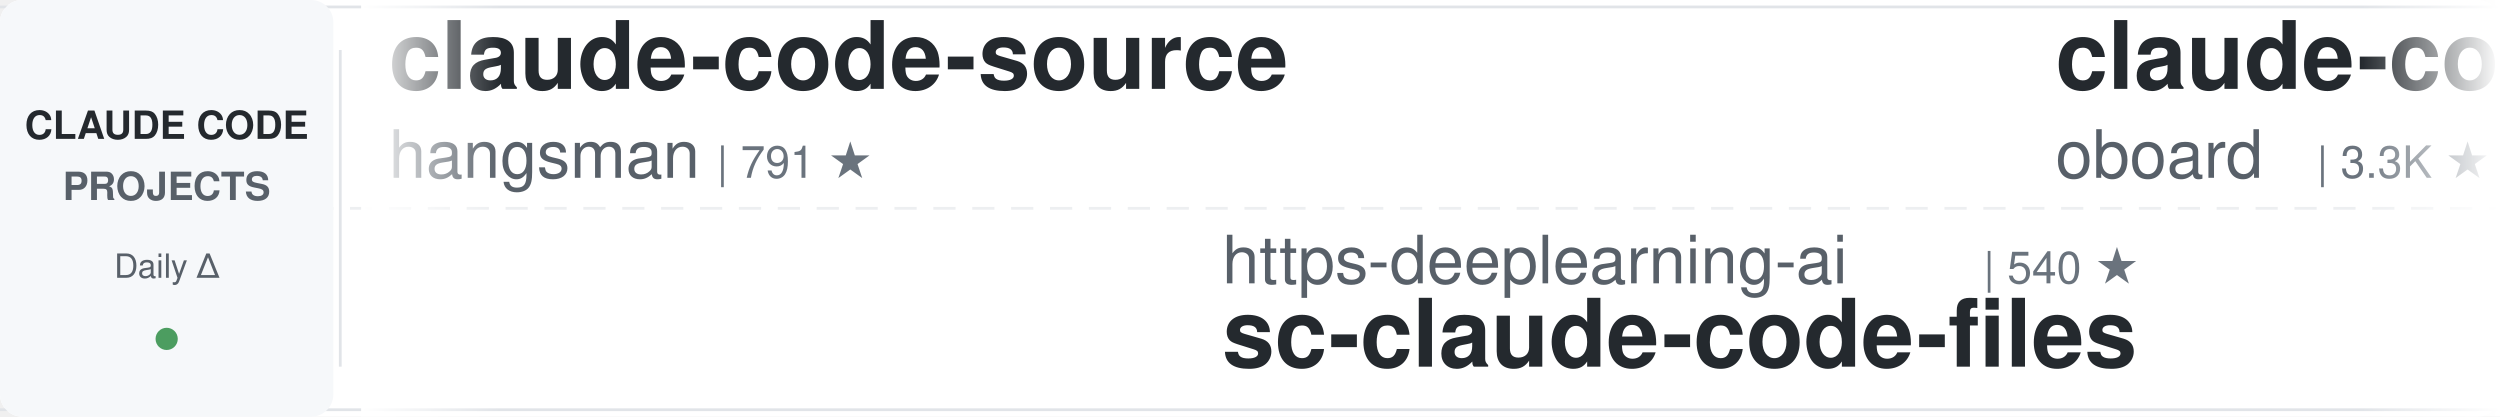
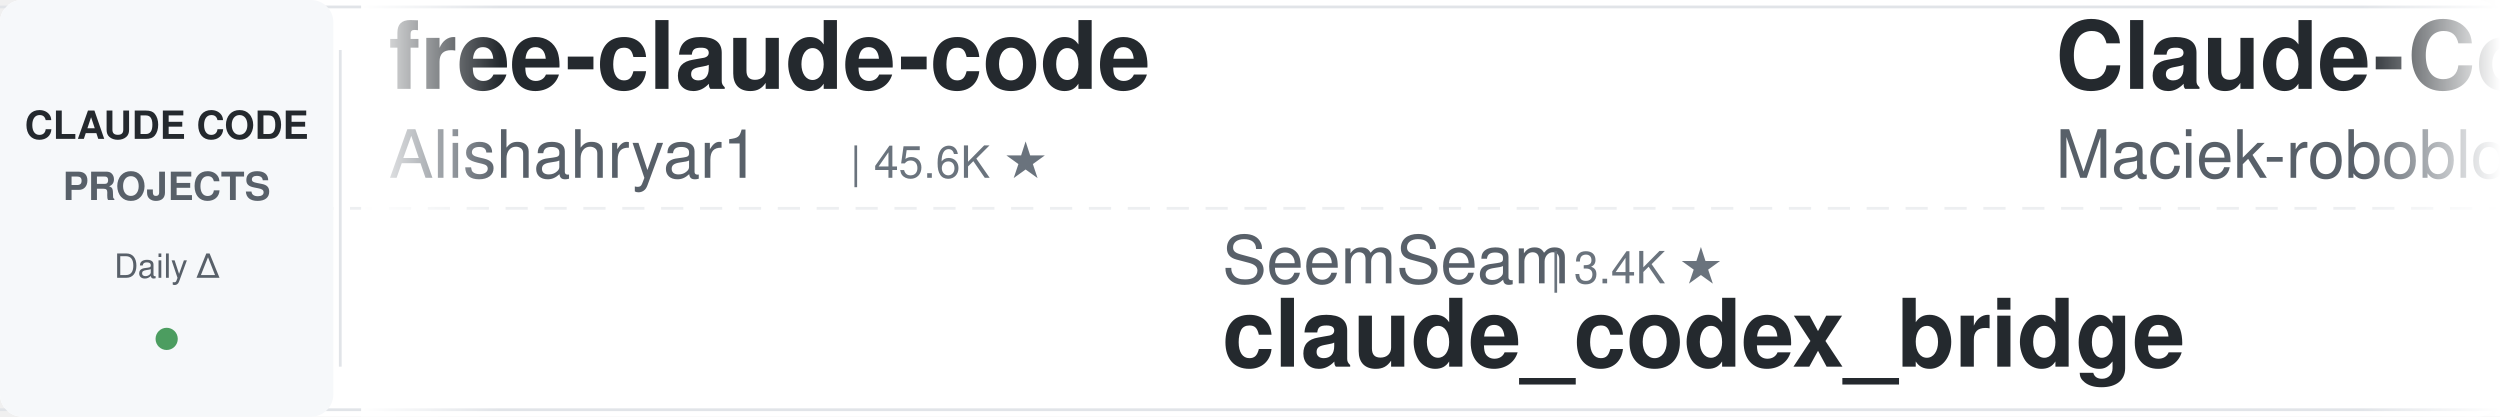
<svg xmlns="http://www.w3.org/2000/svg" width="900" height="150">
  <defs>
    <linearGradient id="leftFade" x1="0%" y1="0%" x2="100%" y2="0%">
      <stop offset="0%" style="stop-color:#ffffff;stop-opacity:1" />
      <stop offset="100%" style="stop-color:#ffffff;stop-opacity:0" />
    </linearGradient>
    <linearGradient id="rightFade" x1="0%" y1="0%" x2="100%" y2="0%">
      <stop offset="0%" style="stop-color:#ffffff;stop-opacity:0" />
      <stop offset="100%" style="stop-color:#ffffff;stop-opacity:1" />
    </linearGradient>
  </defs>
  <rect width="900" height="150" fill="#ffffff" rx="8" />
  <rect x="0" y="2" width="900" height="1" fill="#e1e4e8" />
  <rect x="0" y="147" width="900" height="1" fill="#e1e4e8" />
  <line x1="0" y1="75" x2="900" y2="75" stroke="#e1e4e8" stroke-width="1" stroke-dasharray="8 6" opacity="0.6" />
  <rect x="0" y="0" width="120" height="150" fill="#f6f8fa" rx="8" />
  <text x="60" y="50" font-family="-apple-system, BlinkMacSystemFont, 'Segoe UI', Helvetica, Arial, sans-serif" font-size="14" font-weight="600" fill="#24292e" text-anchor="middle">CLAUDE CODE</text>
  <text x="60" y="72" font-family="-apple-system, BlinkMacSystemFont, 'Segoe UI', Helvetica, Arial, sans-serif" font-size="14" font-weight="600" fill="#586069" text-anchor="middle">PROJECTS</text>
  <text x="60" y="100" font-family="-apple-system, BlinkMacSystemFont, 'Segoe UI', Helvetica, Arial, sans-serif" font-size="12" font-weight="500" fill="#586069" text-anchor="middle">Daily Δ</text>
  <circle cx="60" cy="122" r="4" fill="#22863a" opacity="0.8" />
  <rect x="122" y="18" width="1" height="114" fill="#e1e4e8" />
  <clipPath id="tickerClip">
    <rect x="130" y="0" width="770" height="150" />
  </clipPath>
  <g clip-path="url(#tickerClip)">
    <g id="tickerItems">
      <animateTransform attributeName="transform" attributeType="XML" type="translate" from="0 0" to="-3000 0" dur="54s" repeatCount="indefinite" />
      <g transform="translate(0, 0)">
-         <text x="140" y="32" font-family="-apple-system, BlinkMacSystemFont, 'Segoe UI', Helvetica, Arial, sans-serif" font-size="34" font-weight="600" fill="#24292e">claude-code-source</text>
-         <text x="140" y="64" font-family="-apple-system, BlinkMacSystemFont, 'Segoe UI', Helvetica, Arial, sans-serif" font-size="24" font-weight="400" fill="#586069">hangsman</text>
-         <text x="258" y="64" font-family="-apple-system, BlinkMacSystemFont, 'Segoe UI', Helvetica, Arial, sans-serif" font-size="16" font-weight="500" fill="#6a737d">| 791 ★</text>
+         <text x="140" y="32" font-family="-apple-system, BlinkMacSystemFont, 'Segoe UI', Helvetica, Arial, sans-serif" font-size="34" font-weight="600" fill="#24292e">free-claude-code</text>
+         <text x="140" y="64" font-family="-apple-system, BlinkMacSystemFont, 'Segoe UI', Helvetica, Arial, sans-serif" font-size="24" font-weight="400" fill="#586069">Alishahryar1</text>
+         <text x="306" y="64" font-family="-apple-system, BlinkMacSystemFont, 'Segoe UI', Helvetica, Arial, sans-serif" font-size="16" font-weight="500" fill="#6a737d">| 45.6K ★</text>
      </g>
      <g transform="translate(300, 0)">
-         <text x="140" y="102" font-family="-apple-system, BlinkMacSystemFont, 'Segoe UI', Helvetica, Arial, sans-serif" font-size="24" font-weight="400" fill="#586069">https-deeplearning-ai</text>
-         <text x="414" y="102" font-family="-apple-system, BlinkMacSystemFont, 'Segoe UI', Helvetica, Arial, sans-serif" font-size="16" font-weight="500" fill="#6a737d">| 540 ★</text>
-         <text x="140" y="132" font-family="-apple-system, BlinkMacSystemFont, 'Segoe UI', Helvetica, Arial, sans-serif" font-size="34" font-weight="600" fill="#24292e">sc-claude-code-files</text>
+         <text x="140" y="102" font-family="-apple-system, BlinkMacSystemFont, 'Segoe UI', Helvetica, Arial, sans-serif" font-size="24" font-weight="400" fill="#586069">SeemSeam</text>
+         <text x="258" y="102" font-family="-apple-system, BlinkMacSystemFont, 'Segoe UI', Helvetica, Arial, sans-serif" font-size="16" font-weight="500" fill="#6a737d">| 3.4K ★</text>
+         <text x="140" y="132" font-family="-apple-system, BlinkMacSystemFont, 'Segoe UI', Helvetica, Arial, sans-serif" font-size="34" font-weight="600" fill="#24292e">claude_codex_bridge</text>
      </g>
      <g transform="translate(600, 0)">
-         <text x="140" y="32" font-family="-apple-system, BlinkMacSystemFont, 'Segoe UI', Helvetica, Arial, sans-serif" font-size="34" font-weight="600" fill="#24292e">claude-code-rev</text>
-         <text x="140" y="64" font-family="-apple-system, BlinkMacSystemFont, 'Segoe UI', Helvetica, Arial, sans-serif" font-size="24" font-weight="400" fill="#586069">oboard</text>
-         <text x="234" y="64" font-family="-apple-system, BlinkMacSystemFont, 'Segoe UI', Helvetica, Arial, sans-serif" font-size="16" font-weight="500" fill="#6a737d">| 3.3K ★</text>
+         <text x="140" y="32" font-family="-apple-system, BlinkMacSystemFont, 'Segoe UI', Helvetica, Arial, sans-serif" font-size="34" font-weight="600" fill="#24292e">Claude-Code-Usage-Monito...</text>
+         <text x="140" y="64" font-family="-apple-system, BlinkMacSystemFont, 'Segoe UI', Helvetica, Arial, sans-serif" font-size="24" font-weight="400" fill="#586069">Maciek-roboblog</text>
+         <text x="342" y="64" font-family="-apple-system, BlinkMacSystemFont, 'Segoe UI', Helvetica, Arial, sans-serif" font-size="16" font-weight="500" fill="#6a737d">| 8.6K ★</text>
      </g>
      <g transform="translate(900, 0)">
-         <text x="140" y="102" font-family="-apple-system, BlinkMacSystemFont, 'Segoe UI', Helvetica, Arial, sans-serif" font-size="24" font-weight="400" fill="#586069">krusemediallc</text>
-         <text x="318" y="102" font-family="-apple-system, BlinkMacSystemFont, 'Segoe UI', Helvetica, Arial, sans-serif" font-size="16" font-weight="500" fill="#6a737d">| 1.2K ★</text>
-         <text x="140" y="132" font-family="-apple-system, BlinkMacSystemFont, 'Segoe UI', Helvetica, Arial, sans-serif" font-size="34" font-weight="600" fill="#24292e">arcads-claude-code</text>
+         <text x="140" y="102" font-family="-apple-system, BlinkMacSystemFont, 'Segoe UI', Helvetica, Arial, sans-serif" font-size="24" font-weight="400" fill="#586069">xu-xiang</text>
+         <text x="258" y="102" font-family="-apple-system, BlinkMacSystemFont, 'Segoe UI', Helvetica, Arial, sans-serif" font-size="16" font-weight="500" fill="#6a737d">| 1.9K ★</text>
+         <text x="140" y="132" font-family="-apple-system, BlinkMacSystemFont, 'Segoe UI', Helvetica, Arial, sans-serif" font-size="34" font-weight="600" fill="#24292e">everything-claude-code-z...</text>
      </g>
      <g transform="translate(1200, 0)">
-         <text x="140" y="32" font-family="-apple-system, BlinkMacSystemFont, 'Segoe UI', Helvetica, Arial, sans-serif" font-size="34" font-weight="600" fill="#24292e">claude-code-telegram</text>
-         <text x="140" y="64" font-family="-apple-system, BlinkMacSystemFont, 'Segoe UI', Helvetica, Arial, sans-serif" font-size="24" font-weight="400" fill="#586069">RichardAtCT</text>
-         <text x="294" y="64" font-family="-apple-system, BlinkMacSystemFont, 'Segoe UI', Helvetica, Arial, sans-serif" font-size="16" font-weight="500" fill="#6a737d">| 2.8K ★</text>
+         <text x="140" y="32" font-family="-apple-system, BlinkMacSystemFont, 'Segoe UI', Helvetica, Arial, sans-serif" font-size="34" font-weight="600" fill="#24292e">claude-code-settings</text>
+         <text x="140" y="64" font-family="-apple-system, BlinkMacSystemFont, 'Segoe UI', Helvetica, Arial, sans-serif" font-size="24" font-weight="400" fill="#586069">feiskyer</text>
+         <text x="258" y="64" font-family="-apple-system, BlinkMacSystemFont, 'Segoe UI', Helvetica, Arial, sans-serif" font-size="16" font-weight="500" fill="#6a737d">| 1.6K ★</text>
      </g>
      <g transform="translate(1500, 0)">
-         <text x="140" y="102" font-family="-apple-system, BlinkMacSystemFont, 'Segoe UI', Helvetica, Arial, sans-serif" font-size="24" font-weight="400" fill="#586069">feiskyer</text>
-         <text x="258" y="102" font-family="-apple-system, BlinkMacSystemFont, 'Segoe UI', Helvetica, Arial, sans-serif" font-size="16" font-weight="500" fill="#6a737d">| 1.6K ★</text>
-         <text x="140" y="132" font-family="-apple-system, BlinkMacSystemFont, 'Segoe UI', Helvetica, Arial, sans-serif" font-size="34" font-weight="600" fill="#24292e">claude-code-settings</text>
+         <text x="140" y="102" font-family="-apple-system, BlinkMacSystemFont, 'Segoe UI', Helvetica, Arial, sans-serif" font-size="24" font-weight="400" fill="#586069">FlorianBruniaux</text>
+         <text x="342" y="102" font-family="-apple-system, BlinkMacSystemFont, 'Segoe UI', Helvetica, Arial, sans-serif" font-size="16" font-weight="500" fill="#6a737d">| 5.7K ★</text>
+         <text x="140" y="132" font-family="-apple-system, BlinkMacSystemFont, 'Segoe UI', Helvetica, Arial, sans-serif" font-size="34" font-weight="600" fill="#24292e">claude-code-ultimate-gui...</text>
      </g>
      <g transform="translate(1800, 0)">
-         <text x="140" y="32" font-family="-apple-system, BlinkMacSystemFont, 'Segoe UI', Helvetica, Arial, sans-serif" font-size="34" font-weight="600" fill="#24292e">claude-code-engineering</text>
-         <text x="140" y="64" font-family="-apple-system, BlinkMacSystemFont, 'Segoe UI', Helvetica, Arial, sans-serif" font-size="24" font-weight="400" fill="#586069">huangjia2019</text>
-         <text x="306" y="64" font-family="-apple-system, BlinkMacSystemFont, 'Segoe UI', Helvetica, Arial, sans-serif" font-size="16" font-weight="500" fill="#6a737d">| 1.1K ★</text>
+         <text x="140" y="32" font-family="-apple-system, BlinkMacSystemFont, 'Segoe UI', Helvetica, Arial, sans-serif" font-size="34" font-weight="600" fill="#24292e">Claude-Code-Source-Study</text>
+         <text x="140" y="64" font-family="-apple-system, BlinkMacSystemFont, 'Segoe UI', Helvetica, Arial, sans-serif" font-size="24" font-weight="400" fill="#586069">luyao618</text>
+         <text x="258" y="64" font-family="-apple-system, BlinkMacSystemFont, 'Segoe UI', Helvetica, Arial, sans-serif" font-size="16" font-weight="500" fill="#6a737d">| 1.7K ★</text>
      </g>
      <g transform="translate(2100, 0)">
-         <text x="140" y="102" font-family="-apple-system, BlinkMacSystemFont, 'Segoe UI', Helvetica, Arial, sans-serif" font-size="24" font-weight="400" fill="#586069">jqueryscript</text>
-         <text x="306" y="102" font-family="-apple-system, BlinkMacSystemFont, 'Segoe UI', Helvetica, Arial, sans-serif" font-size="16" font-weight="500" fill="#6a737d">| 501 ★</text>
-         <text x="140" y="132" font-family="-apple-system, BlinkMacSystemFont, 'Segoe UI', Helvetica, Arial, sans-serif" font-size="34" font-weight="600" fill="#24292e">awesome-claude-code</text>
+         <text x="140" y="102" font-family="-apple-system, BlinkMacSystemFont, 'Segoe UI', Helvetica, Arial, sans-serif" font-size="24" font-weight="400" fill="#586069">LING71671</text>
+         <text x="270" y="102" font-family="-apple-system, BlinkMacSystemFont, 'Segoe UI', Helvetica, Arial, sans-serif" font-size="16" font-weight="500" fill="#6a737d">| 945 ★</text>
+         <text x="140" y="132" font-family="-apple-system, BlinkMacSystemFont, 'Segoe UI', Helvetica, Arial, sans-serif" font-size="34" font-weight="600" fill="#24292e">Open-ClaudeCode</text>
      </g>
      <g transform="translate(2400, 0)">
-         <text x="140" y="32" font-family="-apple-system, BlinkMacSystemFont, 'Segoe UI', Helvetica, Arial, sans-serif" font-size="34" font-weight="600" fill="#24292e">claude_code_src</text>
-         <text x="140" y="64" font-family="-apple-system, BlinkMacSystemFont, 'Segoe UI', Helvetica, Arial, sans-serif" font-size="24" font-weight="400" fill="#586069">ponponon</text>
-         <text x="258" y="64" font-family="-apple-system, BlinkMacSystemFont, 'Segoe UI', Helvetica, Arial, sans-serif" font-size="16" font-weight="500" fill="#6a737d">| 2.3K ★</text>
+         <text x="140" y="32" font-family="-apple-system, BlinkMacSystemFont, 'Segoe UI', Helvetica, Arial, sans-serif" font-size="34" font-weight="600" fill="#24292e">claude-code-source</text>
+         <text x="140" y="64" font-family="-apple-system, BlinkMacSystemFont, 'Segoe UI', Helvetica, Arial, sans-serif" font-size="24" font-weight="400" fill="#586069">AprilNEA</text>
+         <text x="258" y="64" font-family="-apple-system, BlinkMacSystemFont, 'Segoe UI', Helvetica, Arial, sans-serif" font-size="16" font-weight="500" fill="#6a737d">| 390 ★</text>
      </g>
      <g transform="translate(2700, 0)">
-         <text x="140" y="102" font-family="-apple-system, BlinkMacSystemFont, 'Segoe UI', Helvetica, Arial, sans-serif" font-size="24" font-weight="400" fill="#586069">diet103</text>
-         <text x="246" y="102" font-family="-apple-system, BlinkMacSystemFont, 'Segoe UI', Helvetica, Arial, sans-serif" font-size="16" font-weight="500" fill="#6a737d">| 10.0K ★</text>
-         <text x="140" y="132" font-family="-apple-system, BlinkMacSystemFont, 'Segoe UI', Helvetica, Arial, sans-serif" font-size="34" font-weight="600" fill="#24292e">claude-code-infrastructu...</text>
+         <text x="140" y="102" font-family="-apple-system, BlinkMacSystemFont, 'Segoe UI', Helvetica, Arial, sans-serif" font-size="24" font-weight="400" fill="#586069">Pimzino</text>
+         <text x="246" y="102" font-family="-apple-system, BlinkMacSystemFont, 'Segoe UI', Helvetica, Arial, sans-serif" font-size="16" font-weight="500" fill="#6a737d">| 3.8K ★</text>
+         <text x="140" y="132" font-family="-apple-system, BlinkMacSystemFont, 'Segoe UI', Helvetica, Arial, sans-serif" font-size="34" font-weight="600" fill="#24292e">claude-code-spec-workflo...</text>
      </g>
      <g transform="translate(3000, 0)">
-         <text x="140" y="32" font-family="-apple-system, BlinkMacSystemFont, 'Segoe UI', Helvetica, Arial, sans-serif" font-size="34" font-weight="600" fill="#24292e">claude-code-source</text>
-         <text x="140" y="64" font-family="-apple-system, BlinkMacSystemFont, 'Segoe UI', Helvetica, Arial, sans-serif" font-size="24" font-weight="400" fill="#586069">hangsman</text>
-         <text x="258" y="64" font-family="-apple-system, BlinkMacSystemFont, 'Segoe UI', Helvetica, Arial, sans-serif" font-size="16" font-weight="500" fill="#6a737d">| 791 ★</text>
+         <text x="140" y="32" font-family="-apple-system, BlinkMacSystemFont, 'Segoe UI', Helvetica, Arial, sans-serif" font-size="34" font-weight="600" fill="#24292e">free-claude-code</text>
+         <text x="140" y="64" font-family="-apple-system, BlinkMacSystemFont, 'Segoe UI', Helvetica, Arial, sans-serif" font-size="24" font-weight="400" fill="#586069">Alishahryar1</text>
+         <text x="306" y="64" font-family="-apple-system, BlinkMacSystemFont, 'Segoe UI', Helvetica, Arial, sans-serif" font-size="16" font-weight="500" fill="#6a737d">| 45.6K ★</text>
      </g>
      <g transform="translate(3300, 0)">
-         <text x="140" y="102" font-family="-apple-system, BlinkMacSystemFont, 'Segoe UI', Helvetica, Arial, sans-serif" font-size="24" font-weight="400" fill="#586069">https-deeplearning-ai</text>
-         <text x="414" y="102" font-family="-apple-system, BlinkMacSystemFont, 'Segoe UI', Helvetica, Arial, sans-serif" font-size="16" font-weight="500" fill="#6a737d">| 540 ★</text>
-         <text x="140" y="132" font-family="-apple-system, BlinkMacSystemFont, 'Segoe UI', Helvetica, Arial, sans-serif" font-size="34" font-weight="600" fill="#24292e">sc-claude-code-files</text>
+         <text x="140" y="102" font-family="-apple-system, BlinkMacSystemFont, 'Segoe UI', Helvetica, Arial, sans-serif" font-size="24" font-weight="400" fill="#586069">SeemSeam</text>
+         <text x="258" y="102" font-family="-apple-system, BlinkMacSystemFont, 'Segoe UI', Helvetica, Arial, sans-serif" font-size="16" font-weight="500" fill="#6a737d">| 3.4K ★</text>
+         <text x="140" y="132" font-family="-apple-system, BlinkMacSystemFont, 'Segoe UI', Helvetica, Arial, sans-serif" font-size="34" font-weight="600" fill="#24292e">claude_codex_bridge</text>
      </g>
      <g transform="translate(3600, 0)">
-         <text x="140" y="32" font-family="-apple-system, BlinkMacSystemFont, 'Segoe UI', Helvetica, Arial, sans-serif" font-size="34" font-weight="600" fill="#24292e">claude-code-rev</text>
-         <text x="140" y="64" font-family="-apple-system, BlinkMacSystemFont, 'Segoe UI', Helvetica, Arial, sans-serif" font-size="24" font-weight="400" fill="#586069">oboard</text>
-         <text x="234" y="64" font-family="-apple-system, BlinkMacSystemFont, 'Segoe UI', Helvetica, Arial, sans-serif" font-size="16" font-weight="500" fill="#6a737d">| 3.3K ★</text>
+         <text x="140" y="32" font-family="-apple-system, BlinkMacSystemFont, 'Segoe UI', Helvetica, Arial, sans-serif" font-size="34" font-weight="600" fill="#24292e">Claude-Code-Usage-Monito...</text>
+         <text x="140" y="64" font-family="-apple-system, BlinkMacSystemFont, 'Segoe UI', Helvetica, Arial, sans-serif" font-size="24" font-weight="400" fill="#586069">Maciek-roboblog</text>
+         <text x="342" y="64" font-family="-apple-system, BlinkMacSystemFont, 'Segoe UI', Helvetica, Arial, sans-serif" font-size="16" font-weight="500" fill="#6a737d">| 8.6K ★</text>
      </g>
      <g transform="translate(3900, 0)">
-         <text x="140" y="102" font-family="-apple-system, BlinkMacSystemFont, 'Segoe UI', Helvetica, Arial, sans-serif" font-size="24" font-weight="400" fill="#586069">krusemediallc</text>
-         <text x="318" y="102" font-family="-apple-system, BlinkMacSystemFont, 'Segoe UI', Helvetica, Arial, sans-serif" font-size="16" font-weight="500" fill="#6a737d">| 1.2K ★</text>
-         <text x="140" y="132" font-family="-apple-system, BlinkMacSystemFont, 'Segoe UI', Helvetica, Arial, sans-serif" font-size="34" font-weight="600" fill="#24292e">arcads-claude-code</text>
+         <text x="140" y="102" font-family="-apple-system, BlinkMacSystemFont, 'Segoe UI', Helvetica, Arial, sans-serif" font-size="24" font-weight="400" fill="#586069">xu-xiang</text>
+         <text x="258" y="102" font-family="-apple-system, BlinkMacSystemFont, 'Segoe UI', Helvetica, Arial, sans-serif" font-size="16" font-weight="500" fill="#6a737d">| 1.9K ★</text>
+         <text x="140" y="132" font-family="-apple-system, BlinkMacSystemFont, 'Segoe UI', Helvetica, Arial, sans-serif" font-size="34" font-weight="600" fill="#24292e">everything-claude-code-z...</text>
      </g>
    </g>
  </g>
  <rect x="130" y="0" width="50" height="150" fill="url(#leftFade)" />
  <rect x="850" y="0" width="50" height="150" fill="url(#rightFade)" />
</svg>
